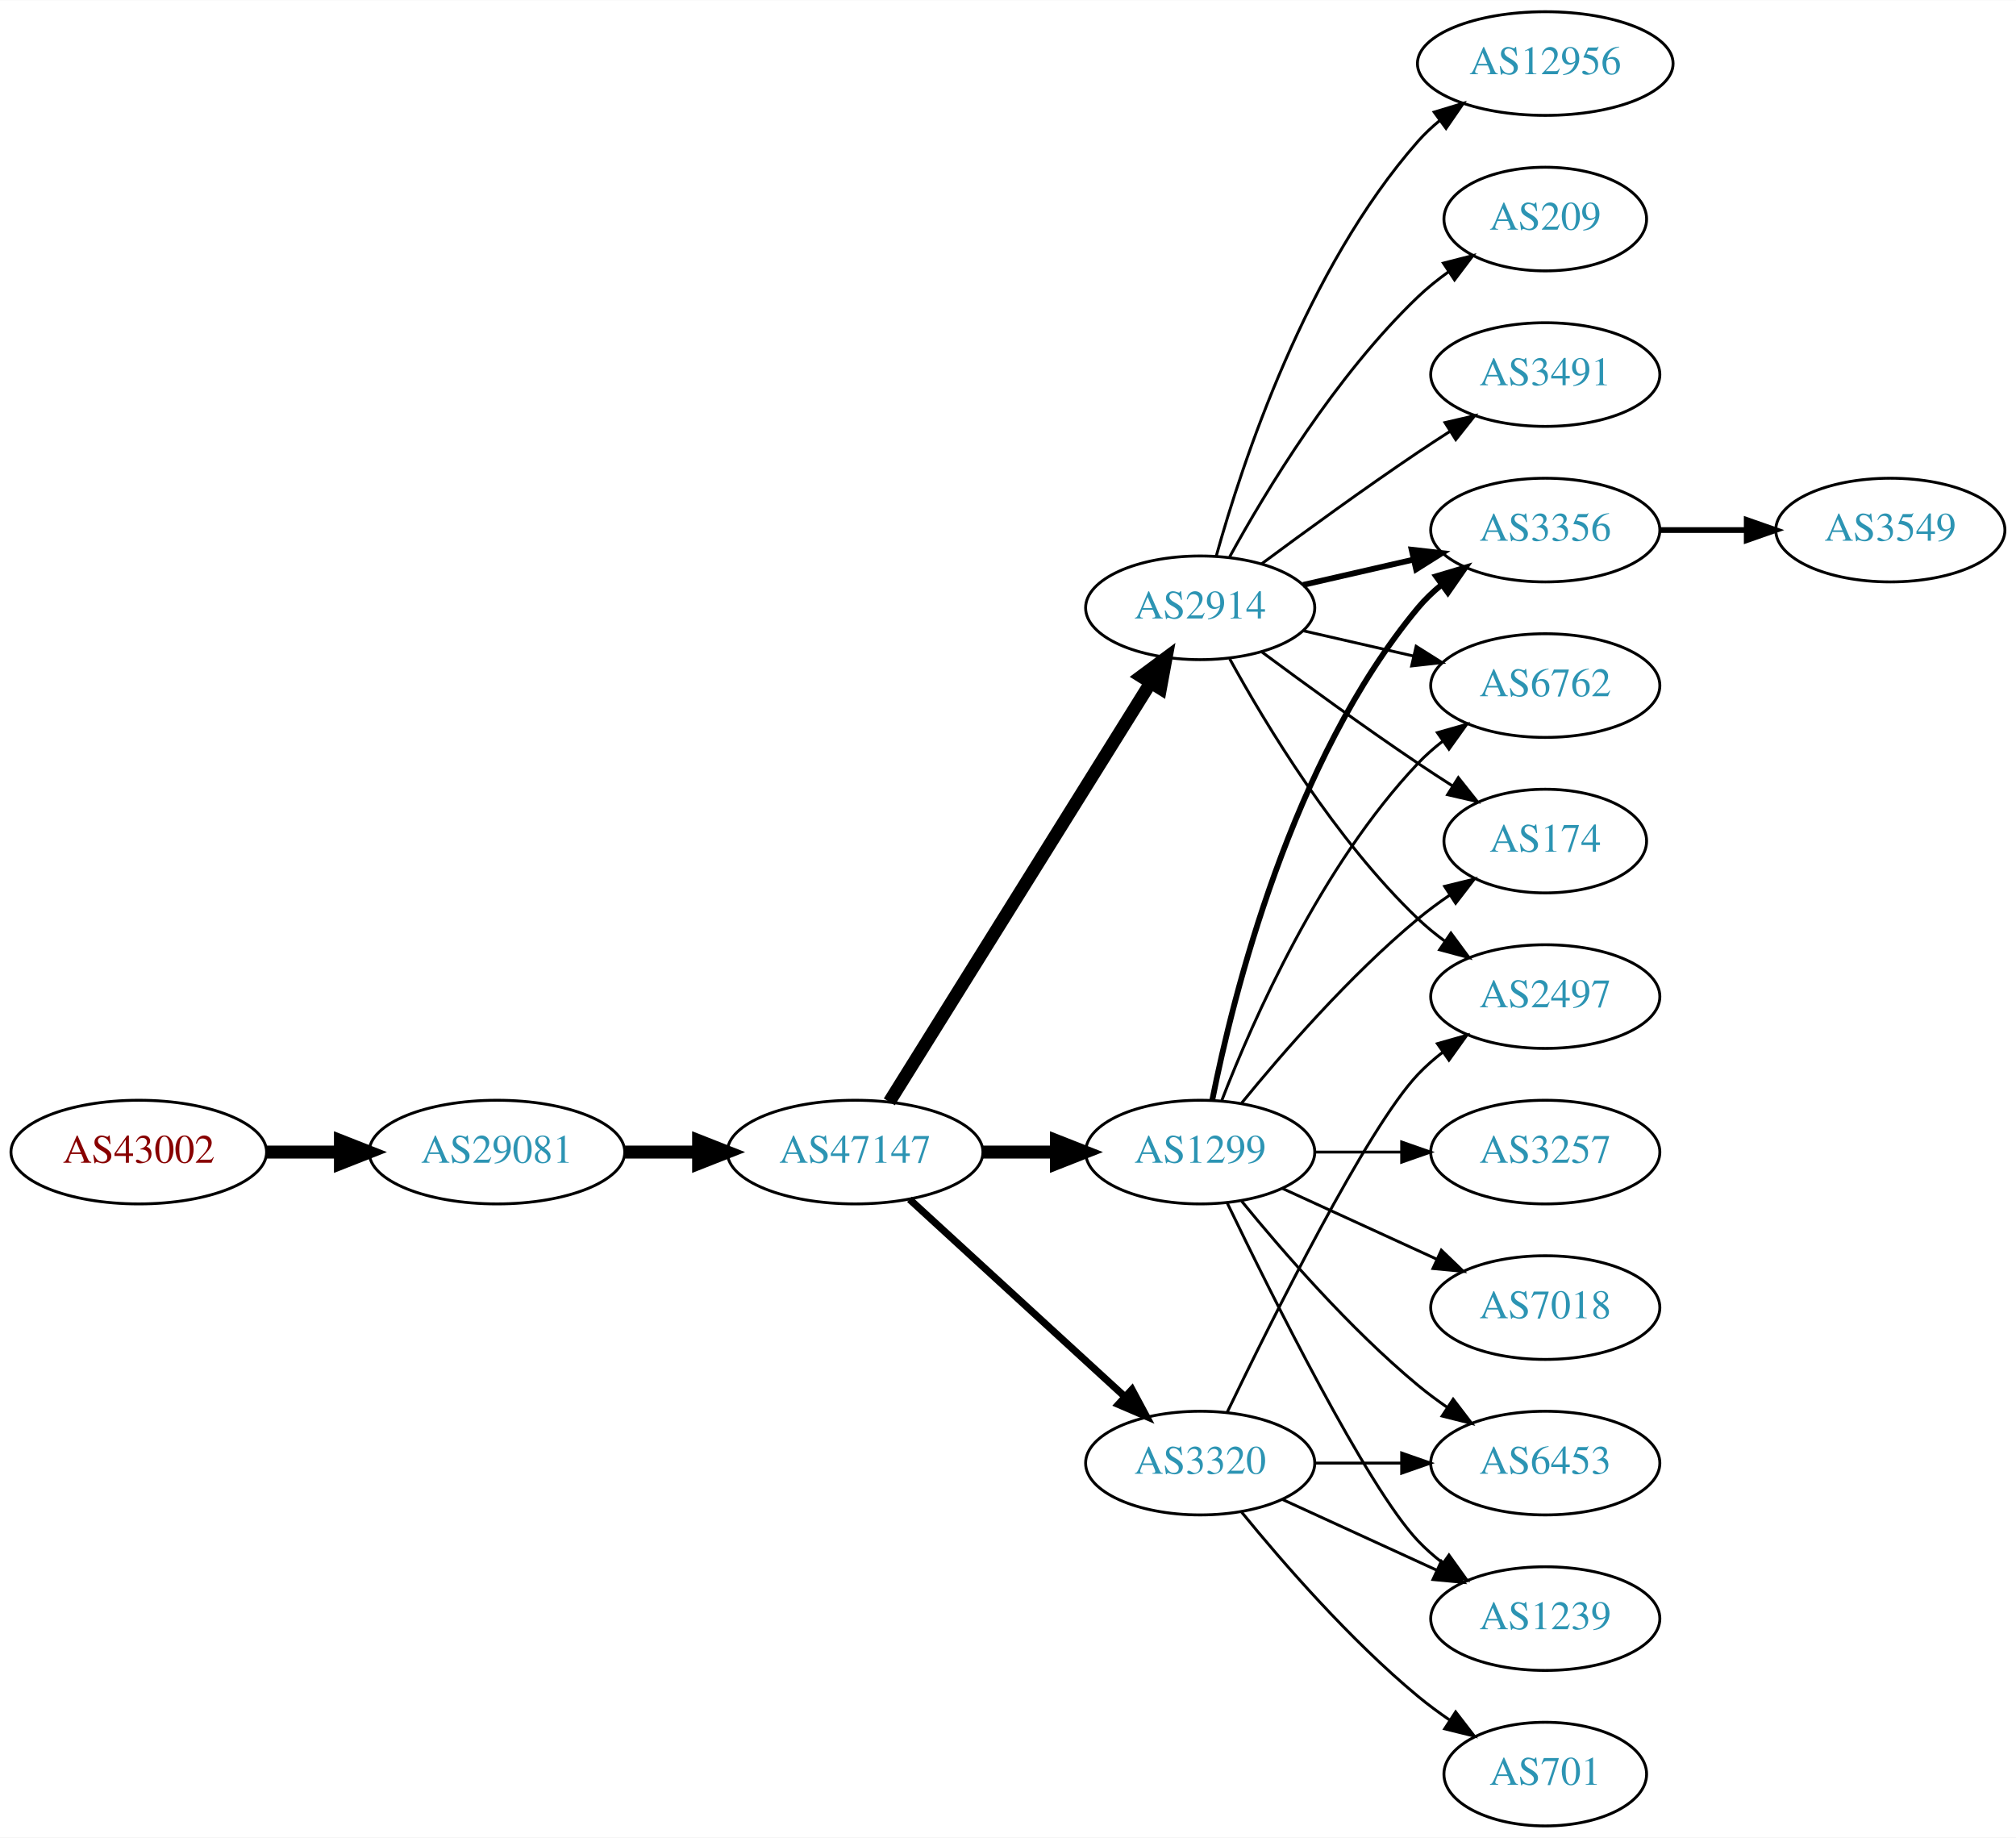
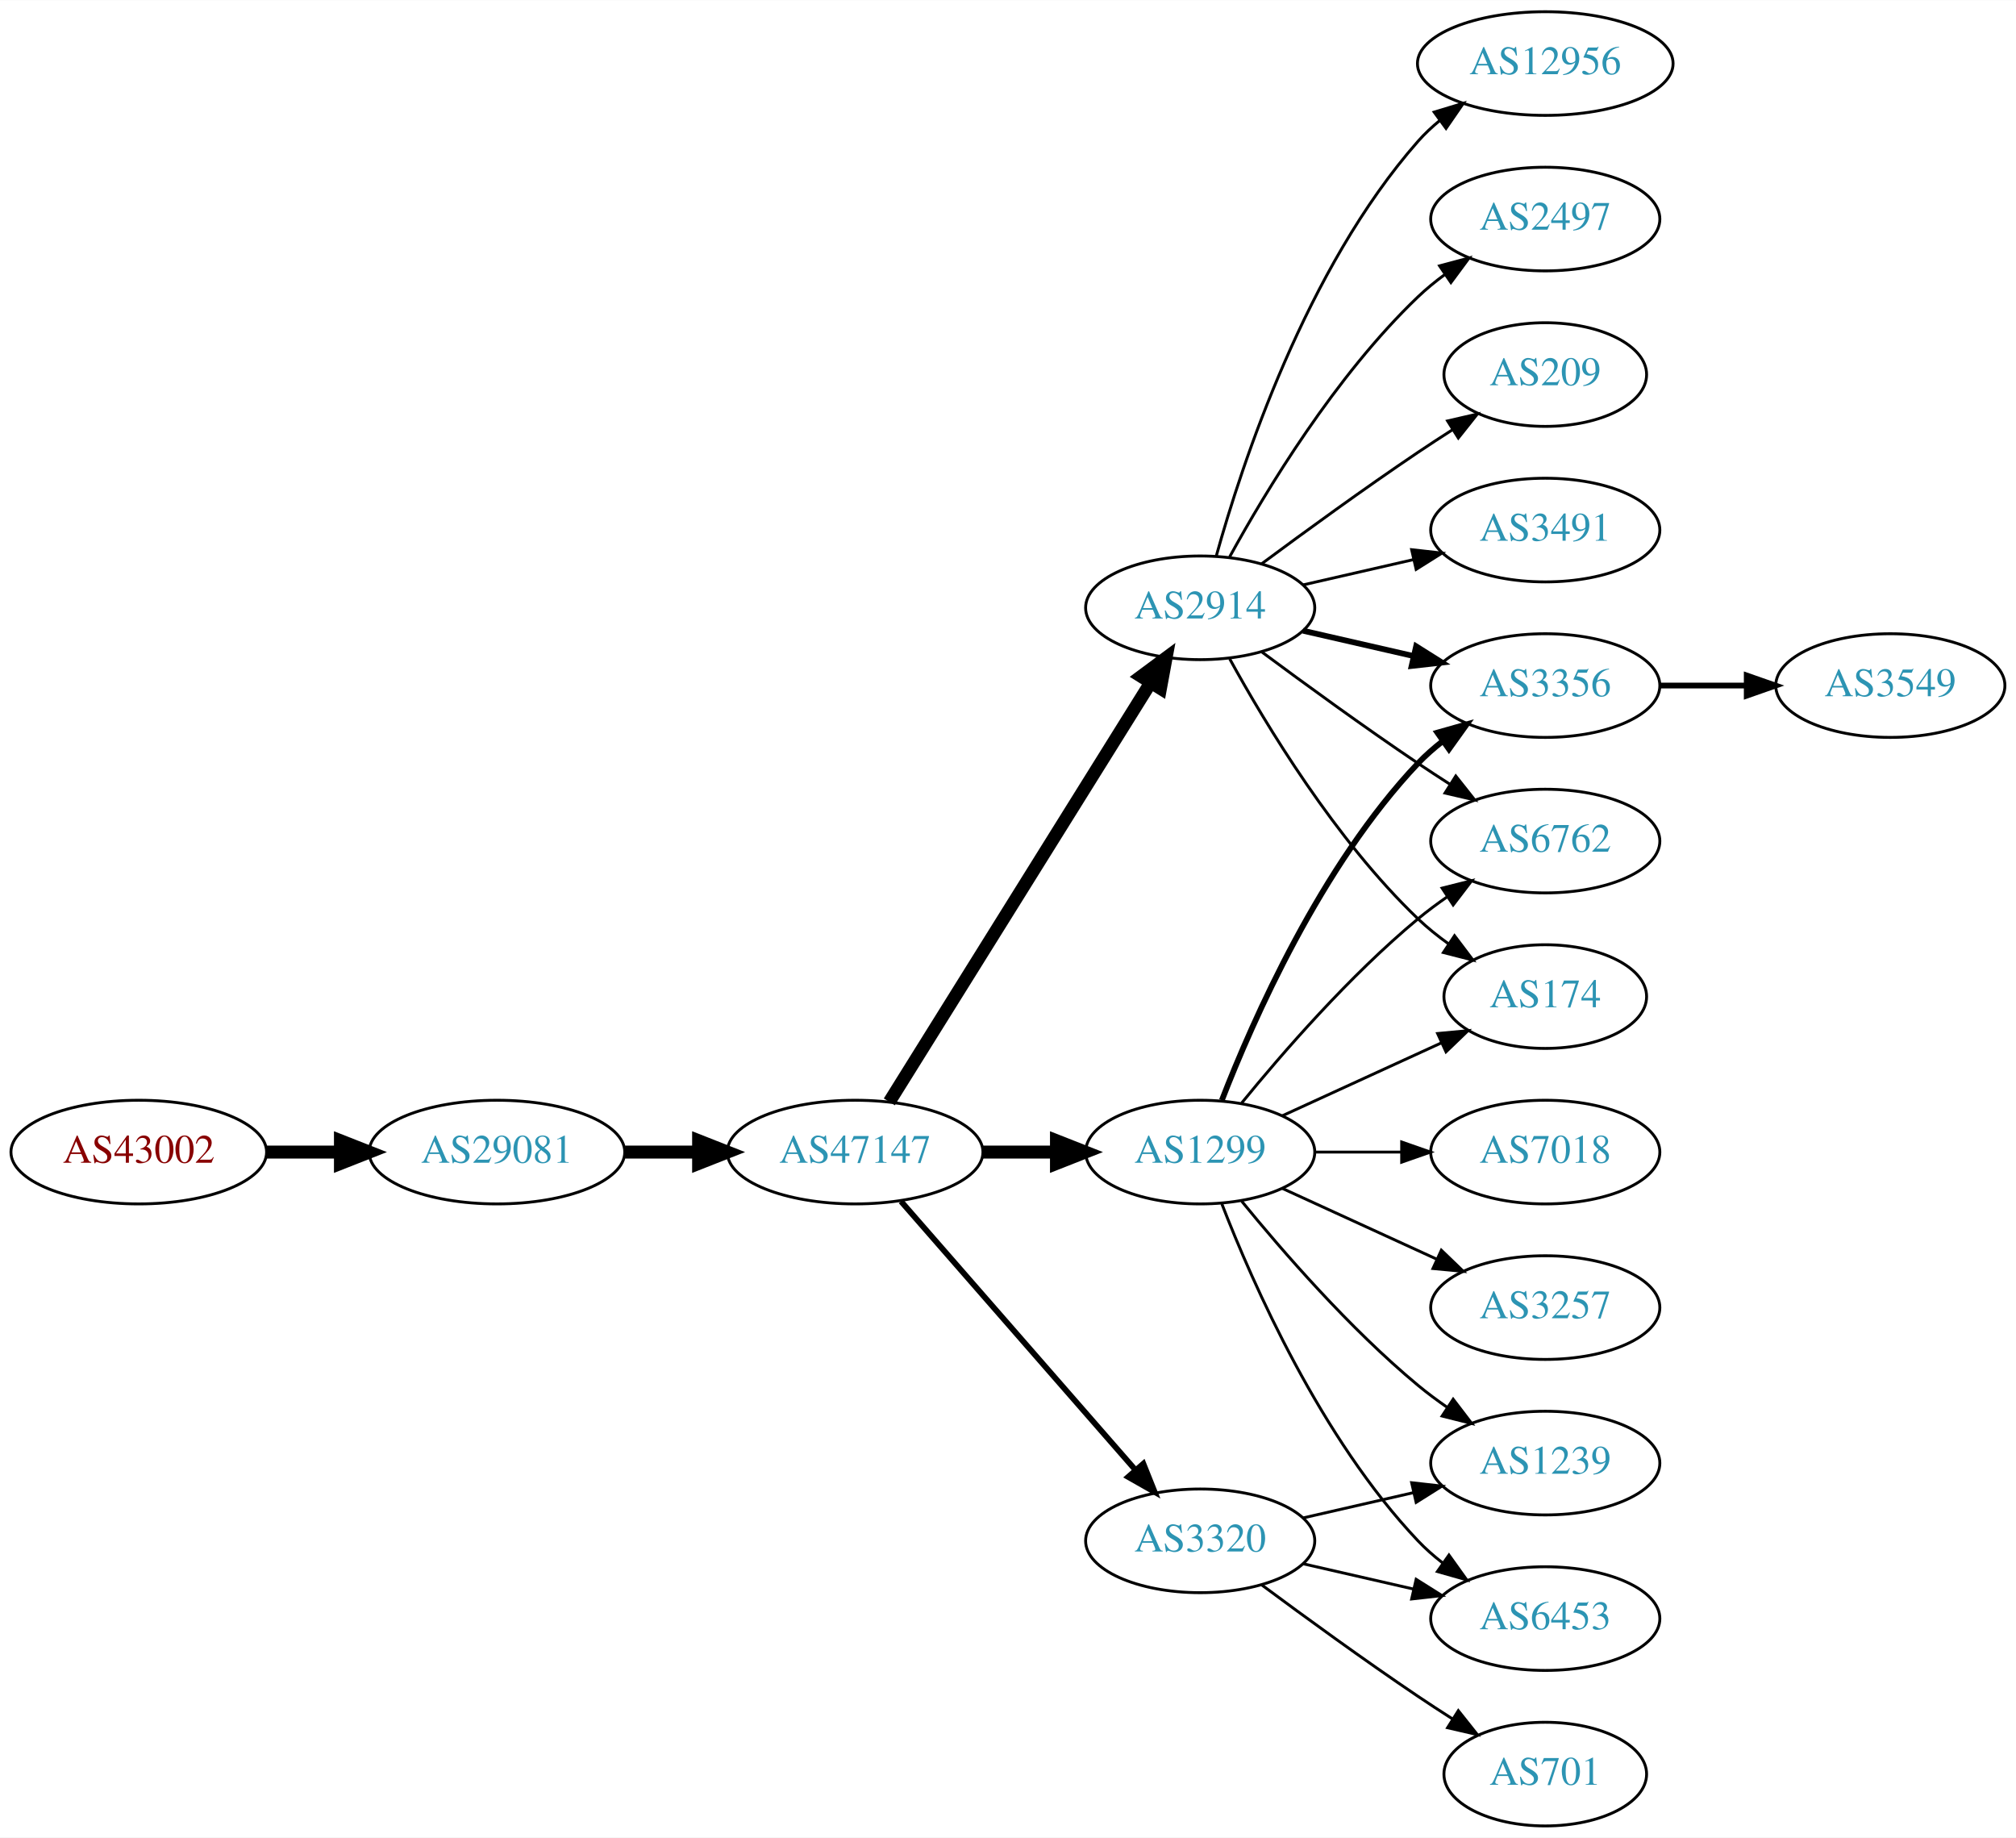
<svg xmlns="http://www.w3.org/2000/svg" xmlns:xlink="http://www.w3.org/1999/xlink" width="700pt" height="638pt" viewBox="0.00 0.00 700.15 638.00">
  <g id="graph0" class="graph" transform="scale(1 1) rotate(0) translate(4 634)">
    <polygon fill="white" stroke="none" points="-4,4 -4,-634 696.155,-634 696.155,4 -4,4" />
    <g id="node1" class="node">
      <g id="a_node1">
        <a xlink:href="/asn/43002" xlink:title="AS43002 ~ Klipso GmbH [AT]">
          <ellipse fill="#ffffff" stroke="black" cx="44.196" cy="-234" rx="44.393" ry="18" />
          <text text-anchor="middle" x="44.196" y="-230.3" font-family="Times,serif" font-size="14.00" fill="#880000">AS43002</text>
        </a>
      </g>
    </g>
    <g id="node2" class="node">
      <g id="a_node2">
        <a xlink:href="/asn/29081" xlink:title="AS29081 ~ WVNET-AT-AS [AT]">
          <ellipse fill="#ffffff" stroke="black" cx="168.588" cy="-234" rx="44.393" ry="18" />
          <text text-anchor="middle" x="168.588" y="-230.3" font-family="Times,serif" font-size="14.00" fill="#2c94b3">AS29081</text>
        </a>
      </g>
    </g>
    <g id="edge1" class="edge">
      <path fill="none" stroke="black" stroke-width="4.5" d="M88.692,-234C96.898,-234 105.569,-234 114.041,-234" />
      <polygon fill="black" stroke="black" stroke-width="4.5" points="114.233,-237.938 124.233,-234 114.233,-230.063 114.233,-237.938" />
    </g>
    <g id="node3" class="node">
      <g id="a_node3">
        <a xlink:href="/asn/47147" xlink:title="AS47147 ~ ANEXIA Internetdienstleistungs GmbH [AT]">
          <ellipse fill="#ffffff" stroke="black" cx="292.98" cy="-234" rx="44.393" ry="18" />
          <text text-anchor="middle" x="292.98" y="-230.3" font-family="Times,serif" font-size="14.00" fill="#2c94b3">AS47147</text>
        </a>
      </g>
    </g>
    <g id="edge2" class="edge">
      <path fill="none" stroke="black" stroke-width="4.5" d="M213.084,-234C221.29,-234 229.961,-234 238.434,-234" />
      <polygon fill="black" stroke="black" stroke-width="4.5" points="238.625,-237.938 248.625,-234 238.625,-230.063 238.625,-237.938" />
    </g>
    <g id="node4" class="node">
      <g id="a_node4">
+         <a xlink:href="/asn/1299" xlink:title="AS1299 ~ Telia Carrier [EU]">
+           <ellipse fill="#ffffff" stroke="black" cx="412.823" cy="-234" rx="39.794" ry="18" />
+           <text text-anchor="middle" x="412.823" y="-230.3" font-family="Times,serif" font-size="14.00" fill="#2c94b3">AS1299</text>
+         </a>
+       </g>
+     </g>
+     <g id="edge3" class="edge">
+       <path fill="none" stroke="black" stroke-width="4.5" d="M337.191,-234C345.504,-234 354.267,-234 362.749,-234" />
+       <polygon fill="black" stroke="black" stroke-width="4.5" points="362.908,-237.938 372.908,-234 362.908,-230.063 362.908,-237.938" />
+     </g>
+     <g id="node5" class="node">
+       <g id="a_node5">
        <a xlink:href="/asn/2914" xlink:title="AS2914 ~ NTT America, Inc. [US]">
          <ellipse fill="#ffffff" stroke="black" cx="412.823" cy="-423" rx="39.794" ry="18" />
          <text text-anchor="middle" x="412.823" y="-419.3" font-family="Times,serif" font-size="14.00" fill="#2c94b3">AS2914</text>
        </a>
      </g>
    </g>
-     <g id="edge3" class="edge">
+     <g id="edge4" class="edge">
      <path fill="none" stroke="black" stroke-width="4.5" d="M304.856,-251.442C325.639,-284.775 371.099,-357.686 395.528,-396.866" />
      <polygon fill="black" stroke="black" stroke-width="4.5" points="392.342,-399.198 400.974,-405.6 399.024,-395.031 392.342,-399.198" />
-     </g>
-     <g id="node5" class="node">
-       <g id="a_node5">
-         <a xlink:href="/asn/1299" xlink:title="AS1299 ~ Telia Carrier [EU]">
-           <ellipse fill="#ffffff" stroke="black" cx="412.823" cy="-234" rx="39.794" ry="18" />
-           <text text-anchor="middle" x="412.823" y="-230.3" font-family="Times,serif" font-size="14.00" fill="#2c94b3">AS1299</text>
-         </a>
-       </g>
-     </g>
-     <g id="edge4" class="edge">
-       <path fill="none" stroke="black" stroke-width="4.5" d="M337.191,-234C345.504,-234 354.267,-234 362.749,-234" />
-       <polygon fill="black" stroke="black" stroke-width="4.5" points="362.908,-237.938 372.908,-234 362.908,-230.063 362.908,-237.938" />
    </g>
    <g id="node6" class="node">
      <g id="a_node6">
        <a xlink:href="/asn/3320" xlink:title="AS3320 ~ DTAG [DE]">
-           <ellipse fill="#ffffff" stroke="black" cx="412.823" cy="-126" rx="39.794" ry="18" />
-           <text text-anchor="middle" x="412.823" y="-122.3" font-family="Times,serif" font-size="14.00" fill="#2c94b3">AS3320</text>
+           <ellipse fill="#ffffff" stroke="black" cx="412.823" cy="-99" rx="39.794" ry="18" />
+           <text text-anchor="middle" x="412.823" y="-95.3" font-family="Times,serif" font-size="14.00" fill="#2c94b3">AS3320</text>
        </a>
      </g>
    </g>
    <g id="edge5" class="edge">
-       <path fill="none" stroke="black" stroke-width="2.5" d="M311.878,-217.597C331.806,-199.333 364.164,-169.678 386.641,-149.079" />
-       <polygon fill="black" stroke="black" stroke-width="2.5" points="389.135,-151.54 394.143,-142.203 384.406,-146.38 389.135,-151.54" />
+       <path fill="none" stroke="black" stroke-width="2" d="M308.905,-216.902C329.448,-193.369 366.567,-150.845 390.164,-123.813" />
+       <polygon fill="black" stroke="black" stroke-width="2" points="393.08,-125.794 397.019,-115.959 387.806,-121.191 393.08,-125.794" />
    </g>
    <g id="node7" class="node">
      <g id="a_node7">
-         <a xlink:href="/asn/3356" xlink:title="AS3356 ~ Level 3 Parent, LLC [US]">
-           <ellipse fill="#ffffff" stroke="black" cx="532.666" cy="-450" rx="39.794" ry="18" />
-           <text text-anchor="middle" x="532.666" y="-446.3" font-family="Times,serif" font-size="14.00" fill="#2c94b3">AS3356</text>
+         <a xlink:href="/asn/7018" xlink:title="AS7018 ~ AT&amp;T Services, Inc. [US]">
+           <ellipse fill="#ffffff" stroke="black" cx="532.666" cy="-234" rx="39.794" ry="18" />
+           <text text-anchor="middle" x="532.666" y="-230.3" font-family="Times,serif" font-size="14.00" fill="#2c94b3">AS7018</text>
        </a>
      </g>
    </g>
    <g id="edge6" class="edge">
-       <path fill="none" stroke="black" stroke-width="2" d="M448.542,-430.955C460.542,-433.704 474.163,-436.825 486.856,-439.733" />
-       <polygon fill="black" stroke="black" stroke-width="2" points="486.258,-443.187 496.787,-442.009 487.821,-436.364 486.258,-443.187" />
+       <path fill="none" stroke="black" d="M452.736,-234C462.289,-234 472.639,-234 482.601,-234" />
+       <polygon fill="black" stroke="black" points="482.794,-237.5 492.794,-234 482.794,-230.5 482.794,-237.5" />
    </g>
    <g id="node8" class="node">
      <g id="a_node8">
+         <a xlink:href="/asn/3356" xlink:title="AS3356 ~ Level 3 Parent, LLC [US]">
+           <ellipse fill="#ffffff" stroke="black" cx="532.666" cy="-396" rx="39.794" ry="18" />
+           <text text-anchor="middle" x="532.666" y="-392.3" font-family="Times,serif" font-size="14.00" fill="#2c94b3">AS3356</text>
+         </a>
+       </g>
+     </g>
+     <g id="edge7" class="edge">
+       <path fill="none" stroke="black" stroke-width="2" d="M420.346,-251.994C431.097,-279.728 454.754,-333.429 488.469,-369 491.055,-371.728 493.973,-374.294 497.041,-376.677" />
+       <polygon fill="black" stroke="black" stroke-width="2" points="495.195,-379.658 505.389,-382.543 499.219,-373.93 495.195,-379.658" />
+     </g>
+     <g id="node9" class="node">
+       <g id="a_node9">
+         <a xlink:href="/asn/1239" xlink:title="AS1239 ~ Sprint [US]">
+           <ellipse fill="#ffffff" stroke="black" cx="532.666" cy="-126" rx="39.794" ry="18" />
+           <text text-anchor="middle" x="532.666" y="-122.3" font-family="Times,serif" font-size="14.00" fill="#2c94b3">AS1239</text>
+         </a>
+       </g>
+     </g>
+     <g id="edge8" class="edge">
+       <path fill="none" stroke="black" d="M427.242,-216.935C441.357,-199.625 464.771,-172.655 488.469,-153 491.686,-150.332 495.186,-147.73 498.757,-145.259" />
+       <polygon fill="black" stroke="black" points="500.68,-148.183 507.113,-139.764 496.835,-142.334 500.68,-148.183" />
+     </g>
+     <g id="node10" class="node">
+       <g id="a_node10">
+         <a xlink:href="/asn/6762" xlink:title="AS6762 ~ TELECOM ITALIA SPARKLE S.p.A. [IT]">
+           <ellipse fill="#ffffff" stroke="black" cx="532.666" cy="-342" rx="39.794" ry="18" />
+           <text text-anchor="middle" x="532.666" y="-338.3" font-family="Times,serif" font-size="14.00" fill="#2c94b3">AS6762</text>
+         </a>
+       </g>
+     </g>
+     <g id="edge9" class="edge">
+       <path fill="none" stroke="black" d="M427.242,-251.065C441.357,-268.375 464.771,-295.345 488.469,-315 491.686,-317.668 495.186,-320.27 498.757,-322.741" />
+       <polygon fill="black" stroke="black" points="496.835,-325.666 507.113,-328.236 500.68,-319.817 496.835,-325.666" />
+     </g>
+     <g id="node11" class="node">
+       <g id="a_node11">
+         <a xlink:href="/asn/3257" xlink:title="AS3257 ~ GTT [DE]">
+           <ellipse fill="#ffffff" stroke="black" cx="532.666" cy="-180" rx="39.794" ry="18" />
+           <text text-anchor="middle" x="532.666" y="-176.3" font-family="Times,serif" font-size="14.00" fill="#2c94b3">AS3257</text>
+         </a>
+       </g>
+     </g>
+     <g id="edge10" class="edge">
+       <path fill="none" stroke="black" d="M441.452,-221.339C457.409,-214.027 477.679,-204.739 494.962,-196.819" />
+       <polygon fill="black" stroke="black" points="496.577,-199.929 504.21,-192.581 493.661,-193.565 496.577,-199.929" />
+     </g>
+     <g id="node12" class="node">
+       <g id="a_node12">
+         <a xlink:href="/asn/174" xlink:title="AS174 ~ Cogent Communications [US]">
+           <ellipse fill="#ffffff" stroke="black" cx="532.666" cy="-288" rx="35.194" ry="18" />
+           <text text-anchor="middle" x="532.666" y="-284.3" font-family="Times,serif" font-size="14.00" fill="#2c94b3">AS174</text>
+         </a>
+       </g>
+     </g>
+     <g id="edge11" class="edge">
+       <path fill="none" stroke="black" d="M441.452,-246.661C457.868,-254.183 478.85,-263.798 496.446,-271.861" />
+       <polygon fill="black" stroke="black" points="495.275,-275.174 505.824,-276.158 498.191,-268.811 495.275,-275.174" />
+     </g>
+     <g id="node13" class="node">
+       <g id="a_node13">
+         <a xlink:href="/asn/6453" xlink:title="AS6453 ~ TATA COMMUNICATIONS (AMERICA) INC [US]">
+           <ellipse fill="#ffffff" stroke="black" cx="532.666" cy="-72" rx="39.794" ry="18" />
+           <text text-anchor="middle" x="532.666" y="-68.3" font-family="Times,serif" font-size="14.00" fill="#2c94b3">AS6453</text>
+         </a>
+       </g>
+     </g>
+     <g id="edge12" class="edge">
+       <path fill="none" stroke="black" d="M420.346,-216.006C431.097,-188.272 454.754,-134.571 488.469,-99 491.055,-96.272 493.973,-93.706 497.041,-91.323" />
+       <polygon fill="black" stroke="black" points="499.219,-94.07 505.389,-85.457 495.195,-88.342 499.219,-94.07" />
+     </g>
+     <g id="edge13" class="edge">
+       <path fill="none" stroke="black" stroke-width="2" d="M448.542,-415.045C460.542,-412.296 474.163,-409.175 486.856,-406.267" />
+       <polygon fill="black" stroke="black" stroke-width="2" points="487.821,-409.636 496.787,-403.991 486.258,-402.813 487.821,-409.636" />
+     </g>
+     <g id="edge14" class="edge">
+       <path fill="none" stroke="black" d="M434.153,-407.723C449.016,-396.696 469.76,-381.593 488.469,-369 492.018,-366.611 495.769,-364.161 499.517,-361.758" />
+       <polygon fill="black" stroke="black" points="501.585,-364.591 508.166,-356.288 497.843,-358.675 501.585,-364.591" />
+     </g>
+     <g id="edge15" class="edge">
+       <path fill="none" stroke="black" d="M423.064,-405.287C435.61,-382.439 459.787,-342.389 488.469,-315 491.723,-311.893 495.39,-308.954 499.177,-306.24" />
+       <polygon fill="black" stroke="black" points="501.154,-309.128 507.545,-300.678 497.279,-303.299 501.154,-309.128" />
+     </g>
+     <g id="node14" class="node">
+       <g id="a_node14">
        <a xlink:href="/asn/12956" xlink:title="AS12956 ~ TELXIUS [ES]">
          <ellipse fill="#ffffff" stroke="black" cx="532.666" cy="-612" rx="44.393" ry="18" />
          <text text-anchor="middle" x="532.666" y="-608.3" font-family="Times,serif" font-size="14.00" fill="#2c94b3">AS12956</text>
        </a>
      </g>
    </g>
-     <g id="edge7" class="edge">
+     <g id="edge16" class="edge">
      <path fill="none" stroke="black" d="M418.396,-440.946C427.302,-472.995 449.586,-540.842 488.469,-585 490.76,-587.601 493.361,-590.038 496.125,-592.301" />
      <polygon fill="black" stroke="black" points="494.077,-595.14 504.218,-598.208 498.203,-589.485 494.077,-595.14" />
    </g>
-     <g id="node9" class="node">
-       <g id="a_node9">
-         <a xlink:href="/asn/6762" xlink:title="AS6762 ~ TELECOM ITALIA SPARKLE S.p.A. [IT]">
-           <ellipse fill="#ffffff" stroke="black" cx="532.666" cy="-396" rx="39.794" ry="18" />
-           <text text-anchor="middle" x="532.666" y="-392.3" font-family="Times,serif" font-size="14.00" fill="#2c94b3">AS6762</text>
-         </a>
-       </g>
-     </g>
-     <g id="edge8" class="edge">
-       <path fill="none" stroke="black" d="M448.542,-415.045C460.542,-412.296 474.163,-409.175 486.856,-406.267" />
-       <polygon fill="black" stroke="black" points="487.821,-409.636 496.787,-403.991 486.258,-402.813 487.821,-409.636" />
-     </g>
-     <g id="node10" class="node">
-       <g id="a_node10">
-         <a xlink:href="/asn/2497" xlink:title="AS2497 ~ Internet Initiative Japan Inc. [JP]">
-           <ellipse fill="#ffffff" stroke="black" cx="532.666" cy="-288" rx="39.794" ry="18" />
-           <text text-anchor="middle" x="532.666" y="-284.3" font-family="Times,serif" font-size="14.00" fill="#2c94b3">AS2497</text>
-         </a>
-       </g>
-     </g>
-     <g id="edge9" class="edge">
-       <path fill="none" stroke="black" d="M423.064,-405.287C435.61,-382.439 459.787,-342.389 488.469,-315 491.338,-312.261 494.527,-309.653 497.836,-307.215" />
-       <polygon fill="black" stroke="black" points="499.899,-310.044 506.195,-301.523 495.959,-304.258 499.899,-310.044" />
-     </g>
-     <g id="node11" class="node">
-       <g id="a_node11">
-         <a xlink:href="/asn/209" xlink:title="AS209 ~ CenturyLink Communications, LLC [US]">
-           <ellipse fill="#ffffff" stroke="black" cx="532.666" cy="-558" rx="35.194" ry="18" />
-           <text text-anchor="middle" x="532.666" y="-554.3" font-family="Times,serif" font-size="14.00" fill="#2c94b3">AS209</text>
-         </a>
-       </g>
-     </g>
-     <g id="edge10" class="edge">
-       <path fill="none" stroke="black" d="M423.064,-440.713C435.61,-463.561 459.787,-503.611 488.469,-531 491.723,-534.107 495.39,-537.046 499.177,-539.76" />
-       <polygon fill="black" stroke="black" points="497.279,-542.701 507.545,-545.322 501.154,-536.872 497.279,-542.701" />
-     </g>
-     <g id="node12" class="node">
-       <g id="a_node12">
-         <a xlink:href="/asn/174" xlink:title="AS174 ~ Cogent Communications [US]">
-           <ellipse fill="#ffffff" stroke="black" cx="532.666" cy="-342" rx="35.194" ry="18" />
-           <text text-anchor="middle" x="532.666" y="-338.3" font-family="Times,serif" font-size="14.00" fill="#2c94b3">AS174</text>
-         </a>
-       </g>
-     </g>
-     <g id="edge11" class="edge">
-       <path fill="none" stroke="black" d="M434.153,-407.723C449.016,-396.696 469.76,-381.593 488.469,-369 492.287,-366.431 496.337,-363.79 500.367,-361.214" />
-       <polygon fill="black" stroke="black" points="502.471,-364.025 509.061,-355.729 498.736,-358.105 502.471,-364.025" />
-     </g>
-     <g id="node13" class="node">
-       <g id="a_node13">
-         <a xlink:href="/asn/3491" xlink:title="AS3491 ~ PCCW Global, Inc. [US]">
-           <ellipse fill="#ffffff" stroke="black" cx="532.666" cy="-504" rx="39.794" ry="18" />
-           <text text-anchor="middle" x="532.666" y="-500.3" font-family="Times,serif" font-size="14.00" fill="#2c94b3">AS3491</text>
-         </a>
-       </g>
-     </g>
-     <g id="edge12" class="edge">
-       <path fill="none" stroke="black" d="M434.153,-438.277C449.016,-449.304 469.76,-464.407 488.469,-477 492.018,-479.389 495.769,-481.839 499.517,-484.242" />
-       <polygon fill="black" stroke="black" points="497.843,-487.325 508.166,-489.712 501.585,-481.409 497.843,-487.325" />
-     </g>
-     <g id="edge14" class="edge">
-       <path fill="none" stroke="black" stroke-width="2" d="M417.022,-252.073C424.185,-288.141 444.46,-370.125 488.469,-423 490.874,-425.889 493.671,-428.563 496.663,-431.013" />
-       <polygon fill="black" stroke="black" stroke-width="2" points="494.751,-433.95 504.906,-436.973 498.853,-428.277 494.751,-433.95" />
-     </g>
-     <g id="edge17" class="edge">
-       <path fill="none" stroke="black" d="M420.346,-251.994C431.097,-279.728 454.754,-333.429 488.469,-369 491.055,-371.728 493.973,-374.294 497.041,-376.677" />
-       <polygon fill="black" stroke="black" points="495.195,-379.658 505.389,-382.543 499.219,-373.93 495.195,-379.658" />
-     </g>
-     <g id="edge20" class="edge">
-       <path fill="none" stroke="black" d="M427.242,-251.065C441.357,-268.375 464.771,-295.345 488.469,-315 491.933,-317.872 495.725,-320.669 499.58,-323.308" />
-       <polygon fill="black" stroke="black" points="497.722,-326.275 508.012,-328.797 501.541,-320.408 497.722,-326.275" />
-     </g>
    <g id="node15" class="node">
      <g id="a_node15">
-         <a xlink:href="/asn/6453" xlink:title="AS6453 ~ TATA COMMUNICATIONS (AMERICA) INC [US]">
-           <ellipse fill="#ffffff" stroke="black" cx="532.666" cy="-126" rx="39.794" ry="18" />
-           <text text-anchor="middle" x="532.666" y="-122.3" font-family="Times,serif" font-size="14.00" fill="#2c94b3">AS6453</text>
-         </a>
-       </g>
-     </g>
-     <g id="edge15" class="edge">
-       <path fill="none" stroke="black" d="M427.242,-216.935C441.357,-199.625 464.771,-172.655 488.469,-153 491.686,-150.332 495.186,-147.73 498.757,-145.259" />
-       <polygon fill="black" stroke="black" points="500.68,-148.183 507.113,-139.764 496.835,-142.334 500.68,-148.183" />
+         <a xlink:href="/asn/2497" xlink:title="AS2497 ~ Internet Initiative Japan Inc. [JP]">
+           <ellipse fill="#ffffff" stroke="black" cx="532.666" cy="-558" rx="39.794" ry="18" />
+           <text text-anchor="middle" x="532.666" y="-554.3" font-family="Times,serif" font-size="14.00" fill="#2c94b3">AS2497</text>
+         </a>
+       </g>
+     </g>
+     <g id="edge17" class="edge">
+       <path fill="none" stroke="black" d="M423.064,-440.713C435.61,-463.561 459.787,-503.611 488.469,-531 491.338,-533.739 494.527,-536.347 497.836,-538.785" />
+       <polygon fill="black" stroke="black" points="495.959,-541.742 506.195,-544.477 499.899,-535.956 495.959,-541.742" />
    </g>
    <g id="node16" class="node">
      <g id="a_node16">
-         <a xlink:href="/asn/3257" xlink:title="AS3257 ~ GTT [DE]">
-           <ellipse fill="#ffffff" stroke="black" cx="532.666" cy="-234" rx="39.794" ry="18" />
-           <text text-anchor="middle" x="532.666" y="-230.3" font-family="Times,serif" font-size="14.00" fill="#2c94b3">AS3257</text>
-         </a>
-       </g>
-     </g>
-     <g id="edge16" class="edge">
-       <path fill="none" stroke="black" d="M452.736,-234C462.289,-234 472.639,-234 482.601,-234" />
-       <polygon fill="black" stroke="black" points="482.794,-237.5 492.794,-234 482.794,-230.5 482.794,-237.5" />
+         <a xlink:href="/asn/209" xlink:title="AS209 ~ CenturyLink Communications, LLC [US]">
+           <ellipse fill="#ffffff" stroke="black" cx="532.666" cy="-504" rx="35.194" ry="18" />
+           <text text-anchor="middle" x="532.666" y="-500.3" font-family="Times,serif" font-size="14.00" fill="#2c94b3">AS209</text>
+         </a>
+       </g>
+     </g>
+     <g id="edge18" class="edge">
+       <path fill="none" stroke="black" d="M434.153,-438.277C449.016,-449.304 469.76,-464.407 488.469,-477 492.287,-479.569 496.337,-482.21 500.367,-484.786" />
+       <polygon fill="black" stroke="black" points="498.736,-487.895 509.061,-490.271 502.471,-481.975 498.736,-487.895" />
    </g>
    <g id="node17" class="node">
      <g id="a_node17">
-         <a xlink:href="/asn/7018" xlink:title="AS7018 ~ AT&amp;T Services, Inc. [US]">
-           <ellipse fill="#ffffff" stroke="black" cx="532.666" cy="-180" rx="39.794" ry="18" />
-           <text text-anchor="middle" x="532.666" y="-176.3" font-family="Times,serif" font-size="14.00" fill="#2c94b3">AS7018</text>
-         </a>
-       </g>
-     </g>
-     <g id="edge18" class="edge">
-       <path fill="none" stroke="black" d="M441.452,-221.339C457.409,-214.027 477.679,-204.739 494.962,-196.819" />
-       <polygon fill="black" stroke="black" points="496.577,-199.929 504.21,-192.581 493.661,-193.565 496.577,-199.929" />
-     </g>
-     <g id="node18" class="node">
-       <g id="a_node18">
-         <a xlink:href="/asn/1239" xlink:title="AS1239 ~ Sprint [US]">
-           <ellipse fill="#ffffff" stroke="black" cx="532.666" cy="-72" rx="39.794" ry="18" />
-           <text text-anchor="middle" x="532.666" y="-68.3" font-family="Times,serif" font-size="14.00" fill="#2c94b3">AS1239</text>
+         <a xlink:href="/asn/3491" xlink:title="AS3491 ~ PCCW Global, Inc. [US]">
+           <ellipse fill="#ffffff" stroke="black" cx="532.666" cy="-450" rx="39.794" ry="18" />
+           <text text-anchor="middle" x="532.666" y="-446.3" font-family="Times,serif" font-size="14.00" fill="#2c94b3">AS3491</text>
        </a>
      </g>
    </g>
    <g id="edge19" class="edge">
-       <path fill="none" stroke="black" d="M422.17,-216.405C437.637,-184.268 470.783,-117.66 488.469,-99 491.055,-96.272 493.973,-93.706 497.041,-91.323" />
-       <polygon fill="black" stroke="black" points="499.219,-94.07 505.389,-85.457 495.195,-88.342 499.219,-94.07" />
-     </g>
-     <g id="edge21" class="edge">
-       <path fill="none" stroke="black" d="M422.17,-143.595C437.637,-175.732 470.783,-242.34 488.469,-261 491.055,-263.728 493.973,-266.294 497.041,-268.677" />
-       <polygon fill="black" stroke="black" points="495.195,-271.658 505.389,-274.543 499.219,-265.93 495.195,-271.658" />
-     </g>
-     <g id="edge24" class="edge">
-       <path fill="none" stroke="black" d="M452.736,-126C462.289,-126 472.639,-126 482.601,-126" />
-       <polygon fill="black" stroke="black" points="482.794,-129.5 492.794,-126 482.794,-122.5 482.794,-129.5" />
+       <path fill="none" stroke="black" d="M448.542,-430.955C460.542,-433.704 474.163,-436.825 486.856,-439.733" />
+       <polygon fill="black" stroke="black" points="486.258,-443.187 496.787,-442.009 487.821,-436.364 486.258,-443.187" />
    </g>
    <g id="edge23" class="edge">
-       <path fill="none" stroke="black" d="M441.452,-113.339C457.409,-106.027 477.679,-96.739 494.962,-88.819" />
-       <polygon fill="black" stroke="black" points="496.577,-91.929 504.21,-84.581 493.661,-85.565 496.577,-91.929" />
+       <path fill="none" stroke="black" d="M448.542,-106.955C460.542,-109.704 474.163,-112.825 486.856,-115.733" />
+       <polygon fill="black" stroke="black" points="486.258,-119.187 496.787,-118.009 487.821,-112.364 486.258,-119.187" />
+     </g>
+     <g id="edge22" class="edge">
+       <path fill="none" stroke="black" d="M448.542,-91.045C460.542,-88.296 474.163,-85.175 486.856,-82.267" />
+       <polygon fill="black" stroke="black" points="487.821,-85.636 496.787,-79.991 486.258,-78.813 487.821,-85.636" />
    </g>
    <g id="node19" class="node">
      <g id="a_node19">
        <a xlink:href="/asn/701" xlink:title="AS701 ~ UUNET [US]">
          <ellipse fill="#ffffff" stroke="black" cx="532.666" cy="-18" rx="35.194" ry="18" />
          <text text-anchor="middle" x="532.666" y="-14.3" font-family="Times,serif" font-size="14.00" fill="#2c94b3">AS701</text>
        </a>
      </g>
    </g>
-     <g id="edge22" class="edge">
-       <path fill="none" stroke="black" d="M427.242,-108.935C441.357,-91.625 464.771,-64.655 488.469,-45 491.933,-42.128 495.725,-39.331 499.58,-36.692" />
-       <polygon fill="black" stroke="black" points="501.541,-39.592 508.012,-31.203 497.722,-33.725 501.541,-39.592" />
-     </g>
-     <g id="node14" class="node">
-       <g id="a_node14">
+     <g id="edge21" class="edge">
+       <path fill="none" stroke="black" d="M434.153,-83.723C449.016,-72.696 469.76,-57.593 488.469,-45 492.287,-42.431 496.337,-39.79 500.367,-37.214" />
+       <polygon fill="black" stroke="black" points="502.471,-40.025 509.061,-31.729 498.736,-34.105 502.471,-40.025" />
+     </g>
+     <g id="node18" class="node">
+       <g id="a_node18">
        <a xlink:href="/asn/3549" xlink:title="AS3549 ~ Level 3 Parent, LLC [US]">
-           <ellipse fill="#ffffff" stroke="black" cx="652.508" cy="-450" rx="39.794" ry="18" />
-           <text text-anchor="middle" x="652.508" y="-446.3" font-family="Times,serif" font-size="14.00" fill="#2c94b3">AS3549</text>
-         </a>
-       </g>
-     </g>
-     <g id="edge13" class="edge">
-       <path fill="none" stroke="black" stroke-width="2" d="M572.578,-450C582.131,-450 592.481,-450 602.444,-450" />
-       <polygon fill="black" stroke="black" stroke-width="2" points="602.636,-453.5 612.636,-450 602.636,-446.5 602.636,-453.5" />
+           <ellipse fill="#ffffff" stroke="black" cx="652.508" cy="-396" rx="39.794" ry="18" />
+           <text text-anchor="middle" x="652.508" y="-392.3" font-family="Times,serif" font-size="14.00" fill="#2c94b3">AS3549</text>
+         </a>
+       </g>
+     </g>
+     <g id="edge20" class="edge">
+       <path fill="none" stroke="black" stroke-width="2" d="M572.578,-396C582.131,-396 592.481,-396 602.444,-396" />
+       <polygon fill="black" stroke="black" stroke-width="2" points="602.636,-399.5 612.636,-396 602.636,-392.5 602.636,-399.5" />
    </g>
  </g>
</svg>
